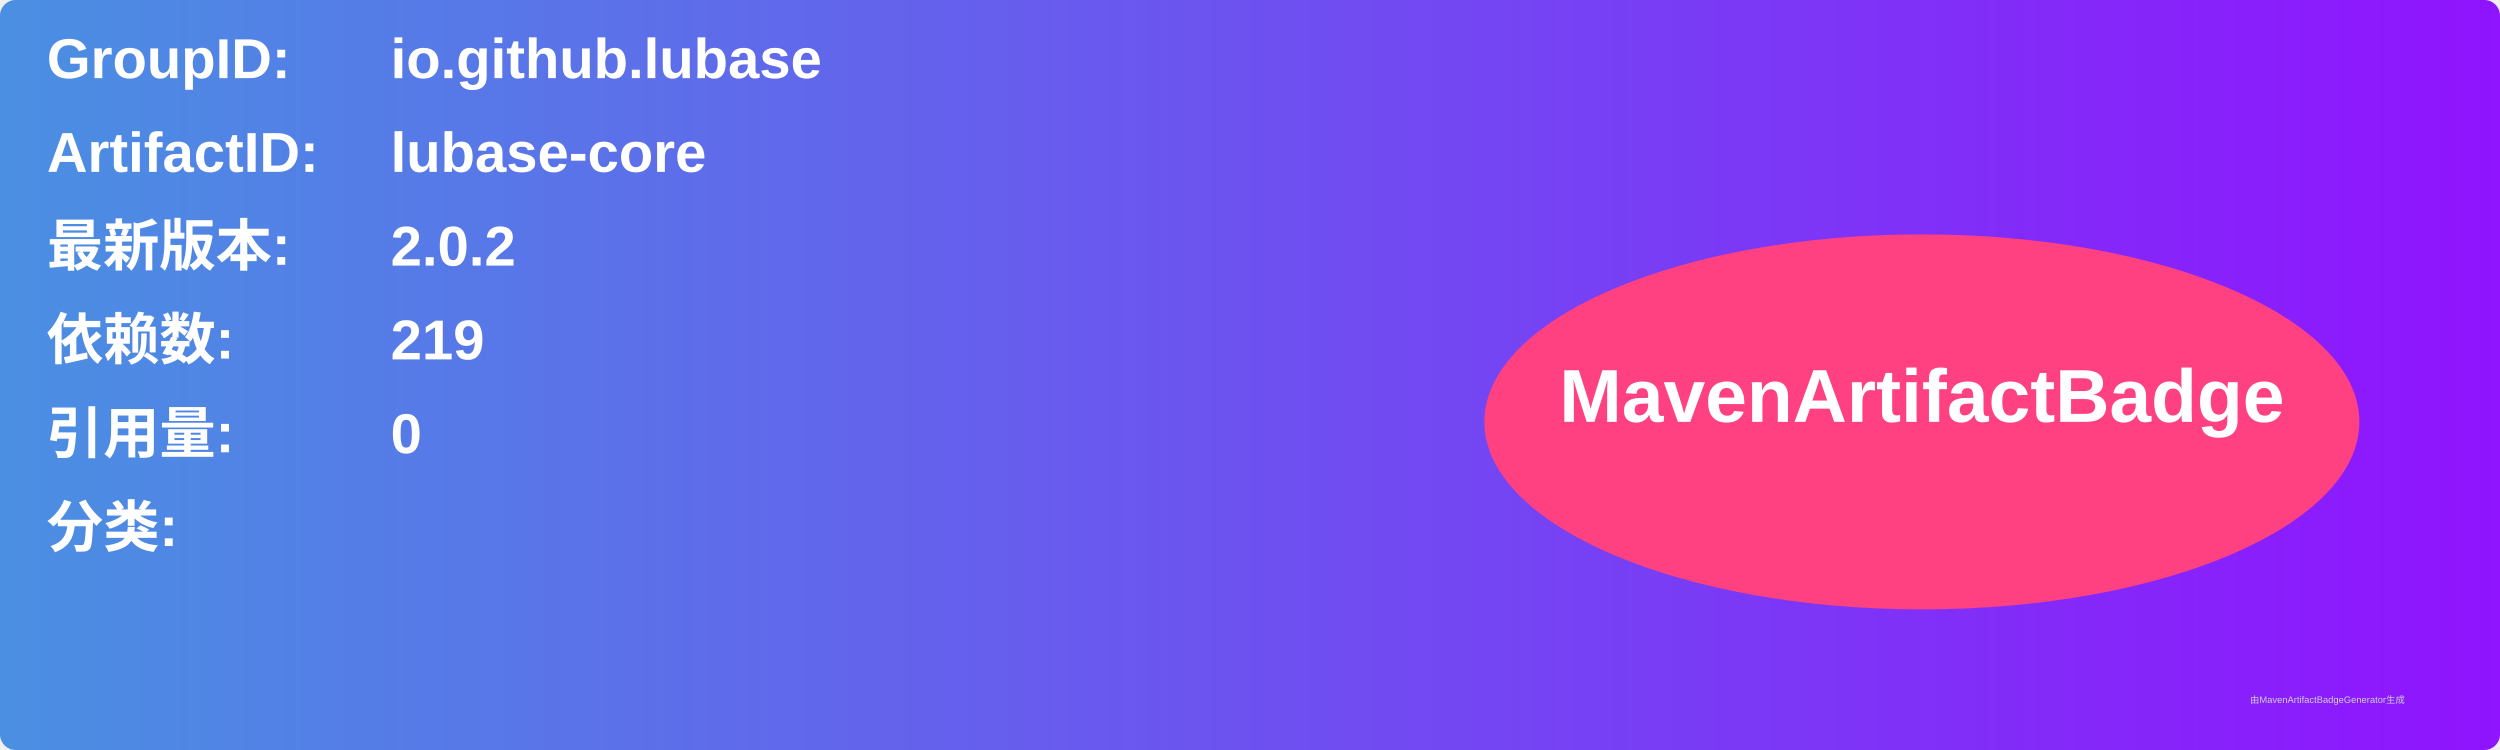
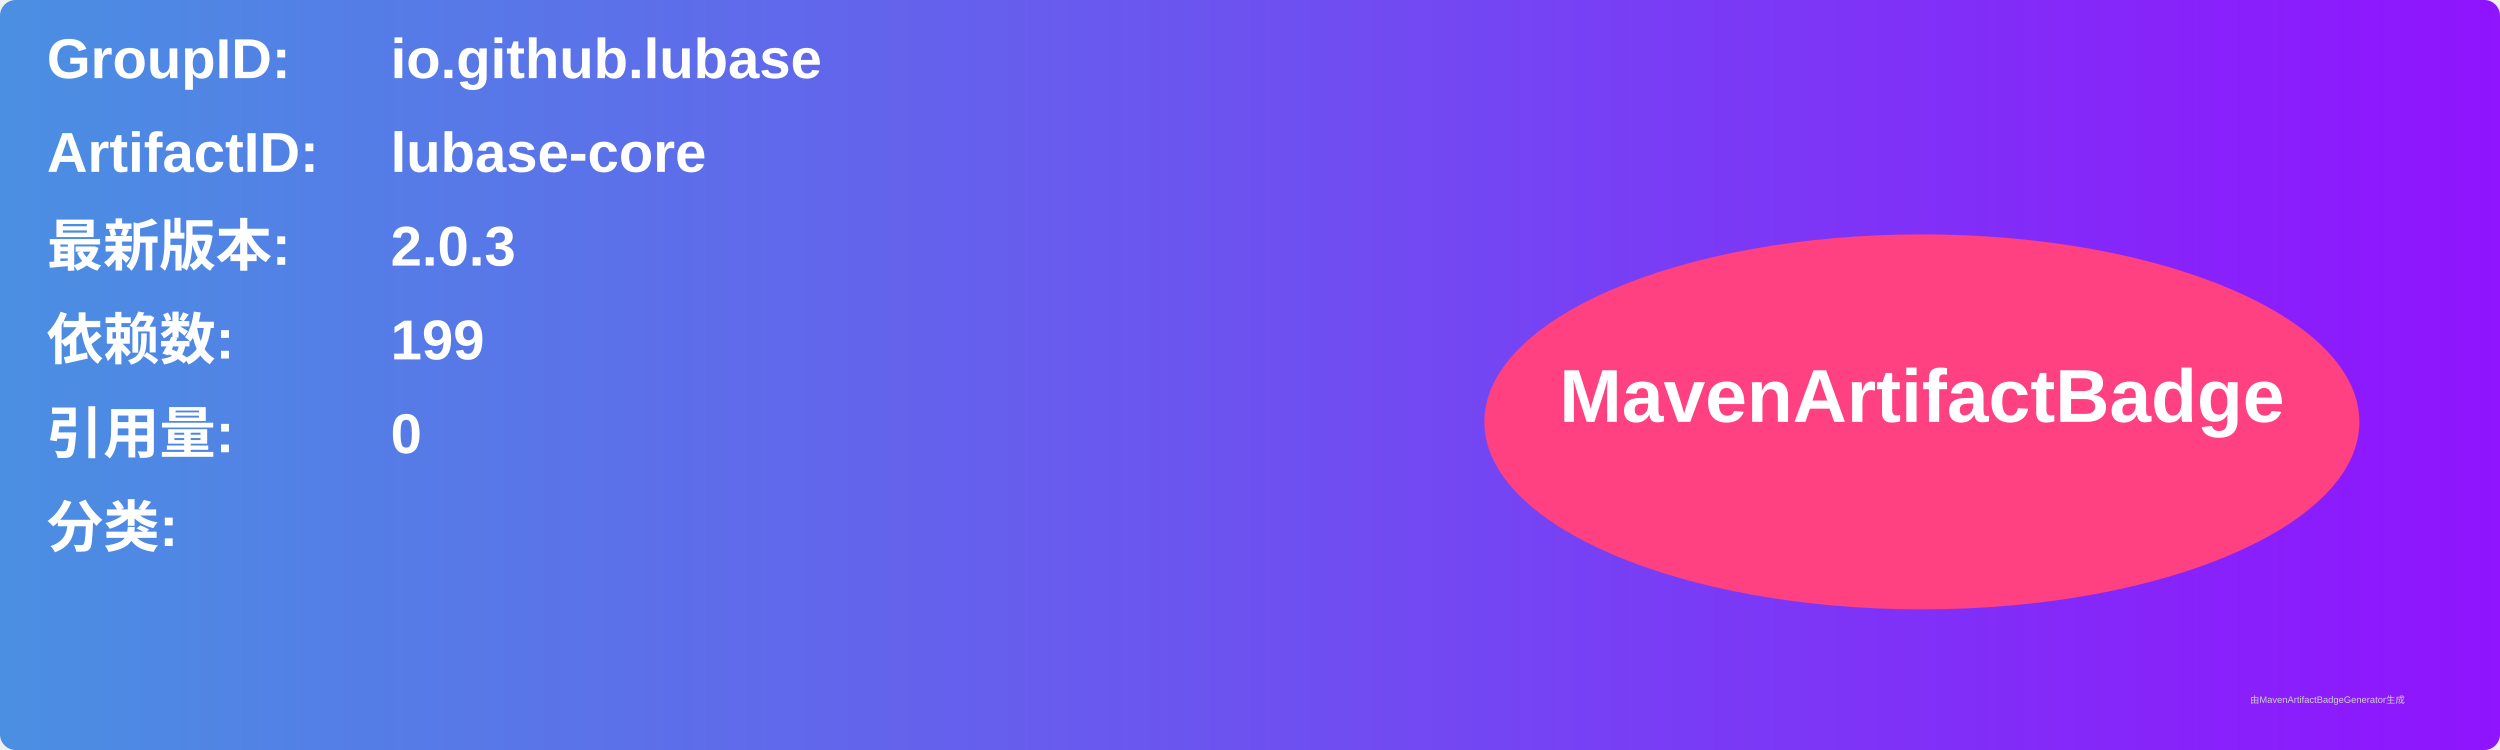
<svg xmlns="http://www.w3.org/2000/svg" width="800" height="240" viewBox="0 0 800 240">
  <linearGradient id="grad" x1="0%" y1="0%" x2="100%" y2="0%">
    <stop offset="0%" stop-color="#4a90e2" />
    <stop offset="100%" stop-color="#9013fe" />
  </linearGradient>
  <rect width="100%" height="100%" rx="5" ry="5" fill="url(#grad)" />
  <g transform="translate(15, 15)">
    <text x="0" y="10" font-family="Arial" font-size="18" fill="white" font-weight="bold" width="260">GroupID:</text>
    <text x="110" y="10" font-family="Arial" font-size="18" fill="white" font-weight="bold" width="460">io.github.lubase</text>
    <text x="0" y="40" font-family="Arial" font-size="18" fill="white" font-weight="bold" width="260">ArtifactID:</text>
    <text x="110" y="40" font-family="Arial" font-size="18" fill="white" font-weight="bold" width="460">lubase-core</text>
    <text x="0" y="70" font-family="Arial" font-size="18" fill="white" font-weight="bold">最新版本:</text>
    <text x="110" y="70" font-family="Arial" font-size="18" fill="white" font-weight="bold">
-       <tspan font-weight="bold">2.0.2</tspan>
+       <tspan font-weight="bold">2.0.3</tspan>
    </text>
    <text x="0" y="100" font-family="Arial" font-size="18" fill="white" font-weight="bold">依赖数: </text>
    <text x="110" y="100" font-family="Arial" font-size="18" fill="white">
-       <tspan font-weight="bold">219</tspan>
+       <tspan font-weight="bold">199</tspan>
    </text>
    <text x="0" y="130" font-family="Arial" font-size="18" fill="white" font-weight="bold">引用量: </text>
    <text x="110" y="130" font-family="Arial" font-size="18" fill="white">
      <tspan font-weight="bold">0</tspan>
    </text>
    <text x="0" y="160" font-family="Arial" font-size="18" fill="white" font-weight="bold">分类:</text>
    <text x="10" y="190" font-family="Arial" font-size="10" fill="white">
      <tspan font-weight="bold" />
    </text>
    <ellipse cx="600" cy="120" rx="140" ry="60" fill="#ff4081" />
    <text x="600" y="120" text-anchor="middle" font-family="Arial" font-size="24" fill="white" font-weight="bold">MavenArtifactBadge</text>
  </g>
  <text x="720" y="225" font-family="Arial" font-size="3" fill="#d0d0d0">由MavenArtifactBadgeGenerator生成</text>
</svg>
